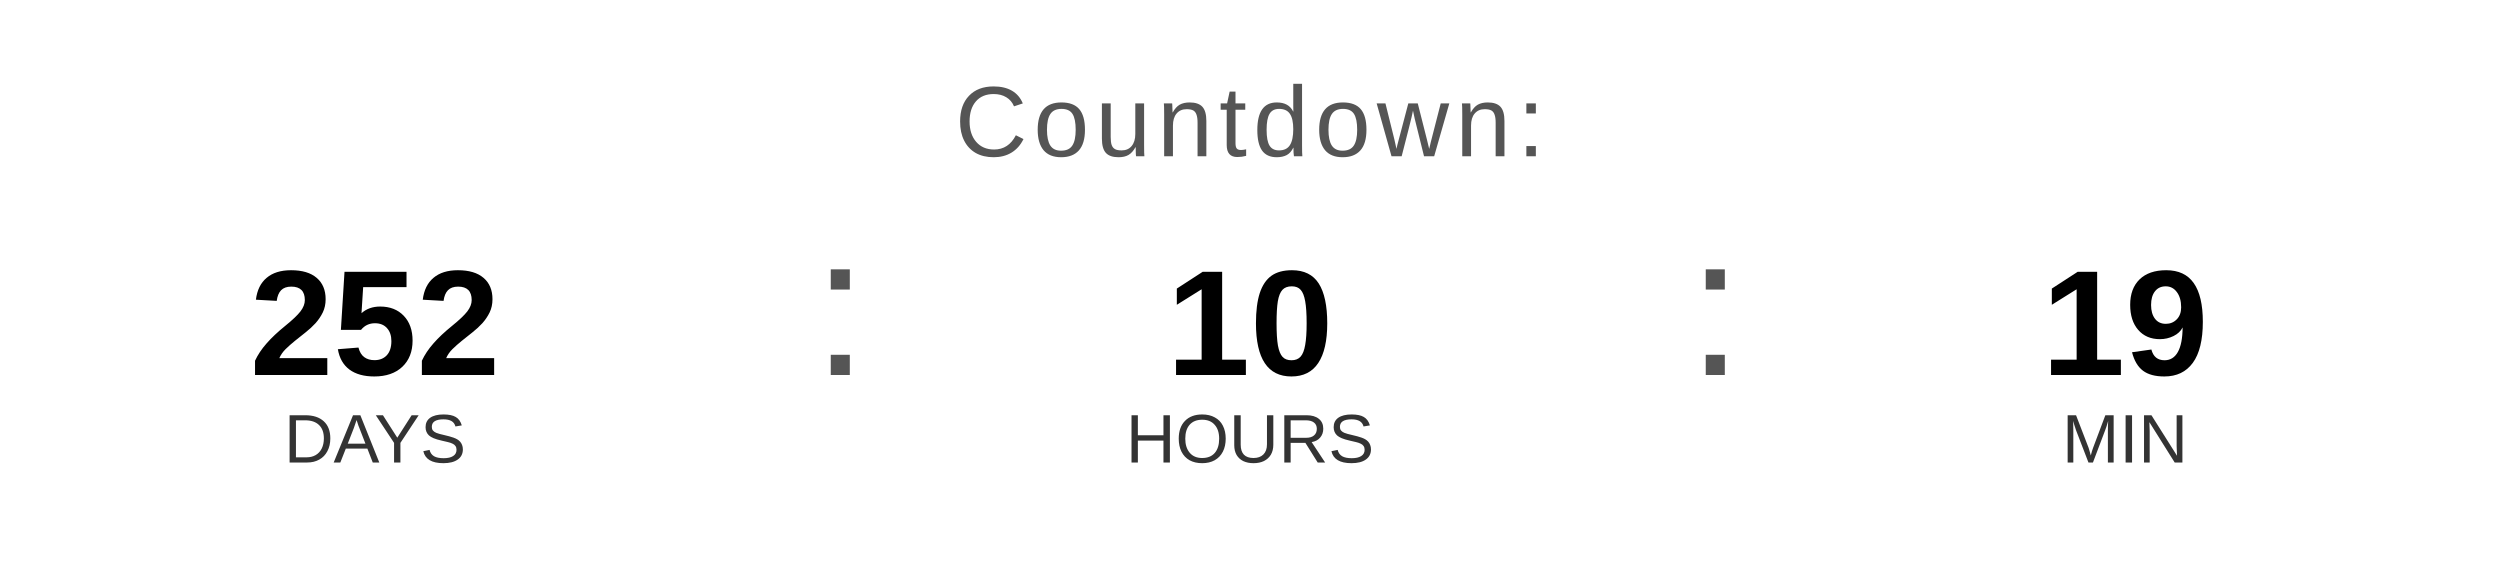
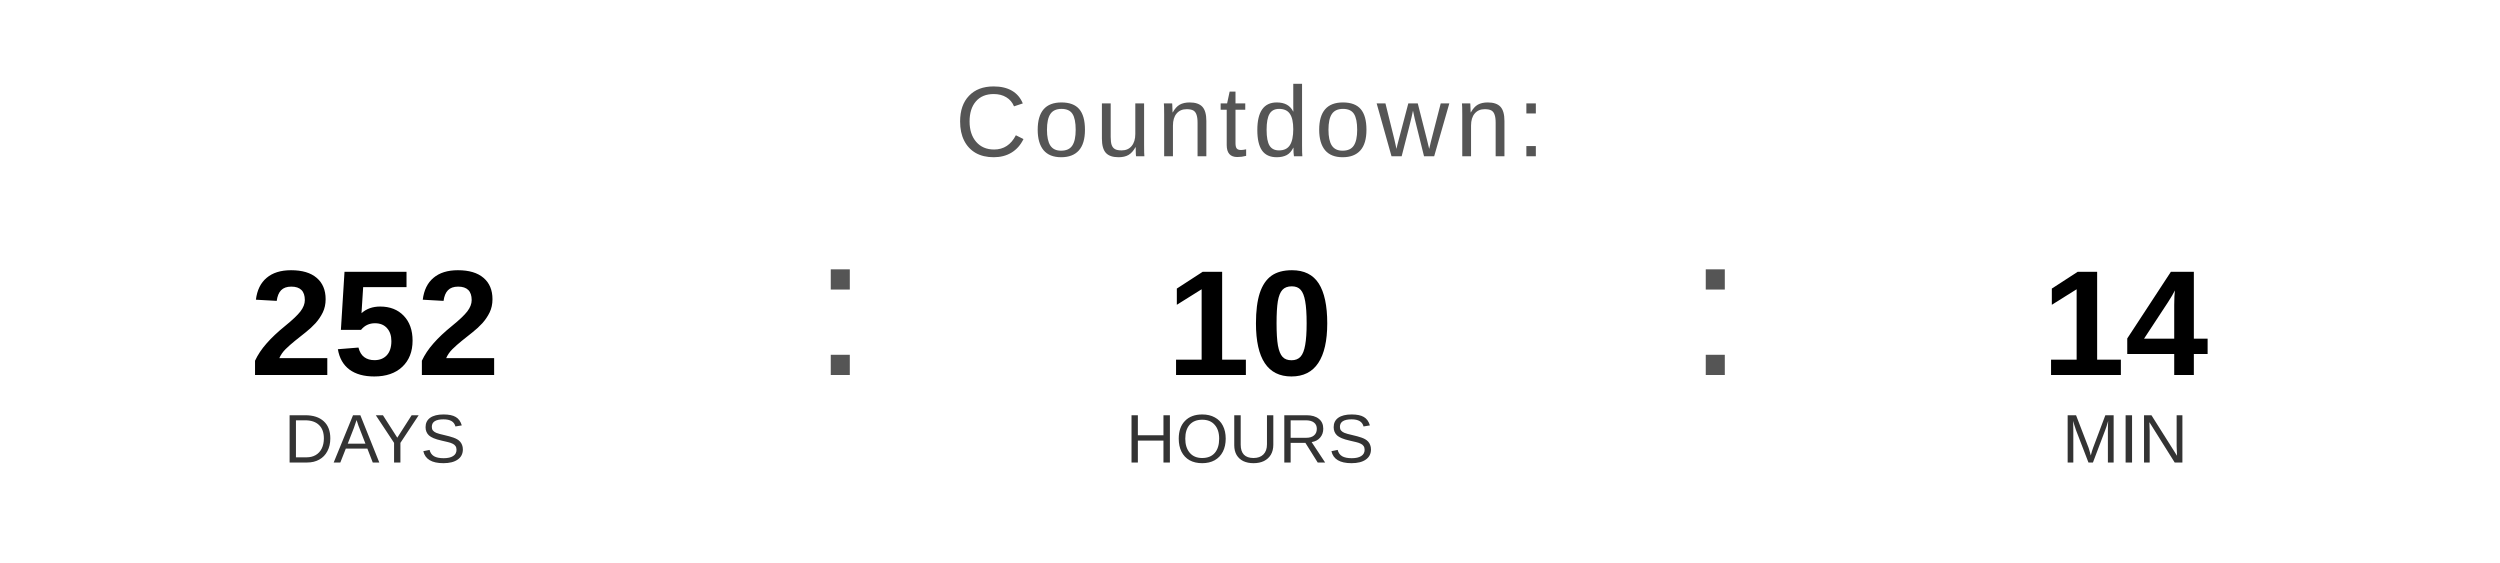
<svg xmlns="http://www.w3.org/2000/svg" width="400" height="90" viewBox="0 0 400 90">
  <text x="200" y="25" font-family="Arial, Helvetica, sans-serif" font-size="16" fill="#555555" text-anchor="middle" letter-spacing="1">
    Countdown:
  </text>
  <text x="60" y="60" font-family="Arial, Helvetica, sans-serif" font-size="24" font-weight="bold" fill="#000000" text-anchor="middle">252</text>
  <text x="60" y="74" font-family="Arial, Helvetica, sans-serif" font-size="11" fill="#333333" text-anchor="middle">DAYS</text>
  <text x="130" y="60" font-family="Arial, sans-serif" font-size="32" fill="#555555">:</text>
  <text x="200" y="60" font-family="Arial, Helvetica, sans-serif" font-size="24" font-weight="bold" fill="#000000" text-anchor="middle">10</text>
  <text x="200" y="74" font-family="Arial, Helvetica, sans-serif" font-size="11" fill="#333333" text-anchor="middle">HOURS</text>
  <text x="270" y="60" font-family="Arial, sans-serif" font-size="32" fill="#555555">:</text>
-   <text x="340" y="60" font-family="Arial, Helvetica, sans-serif" font-size="24" font-weight="bold" fill="#000000" text-anchor="middle">19</text>
+   <text x="340" y="60" font-family="Arial, Helvetica, sans-serif" font-size="24" font-weight="bold" fill="#000000" text-anchor="middle">14</text>
  <text x="340" y="74" font-family="Arial, Helvetica, sans-serif" font-size="11" fill="#333333" text-anchor="middle">MIN</text>
</svg>
